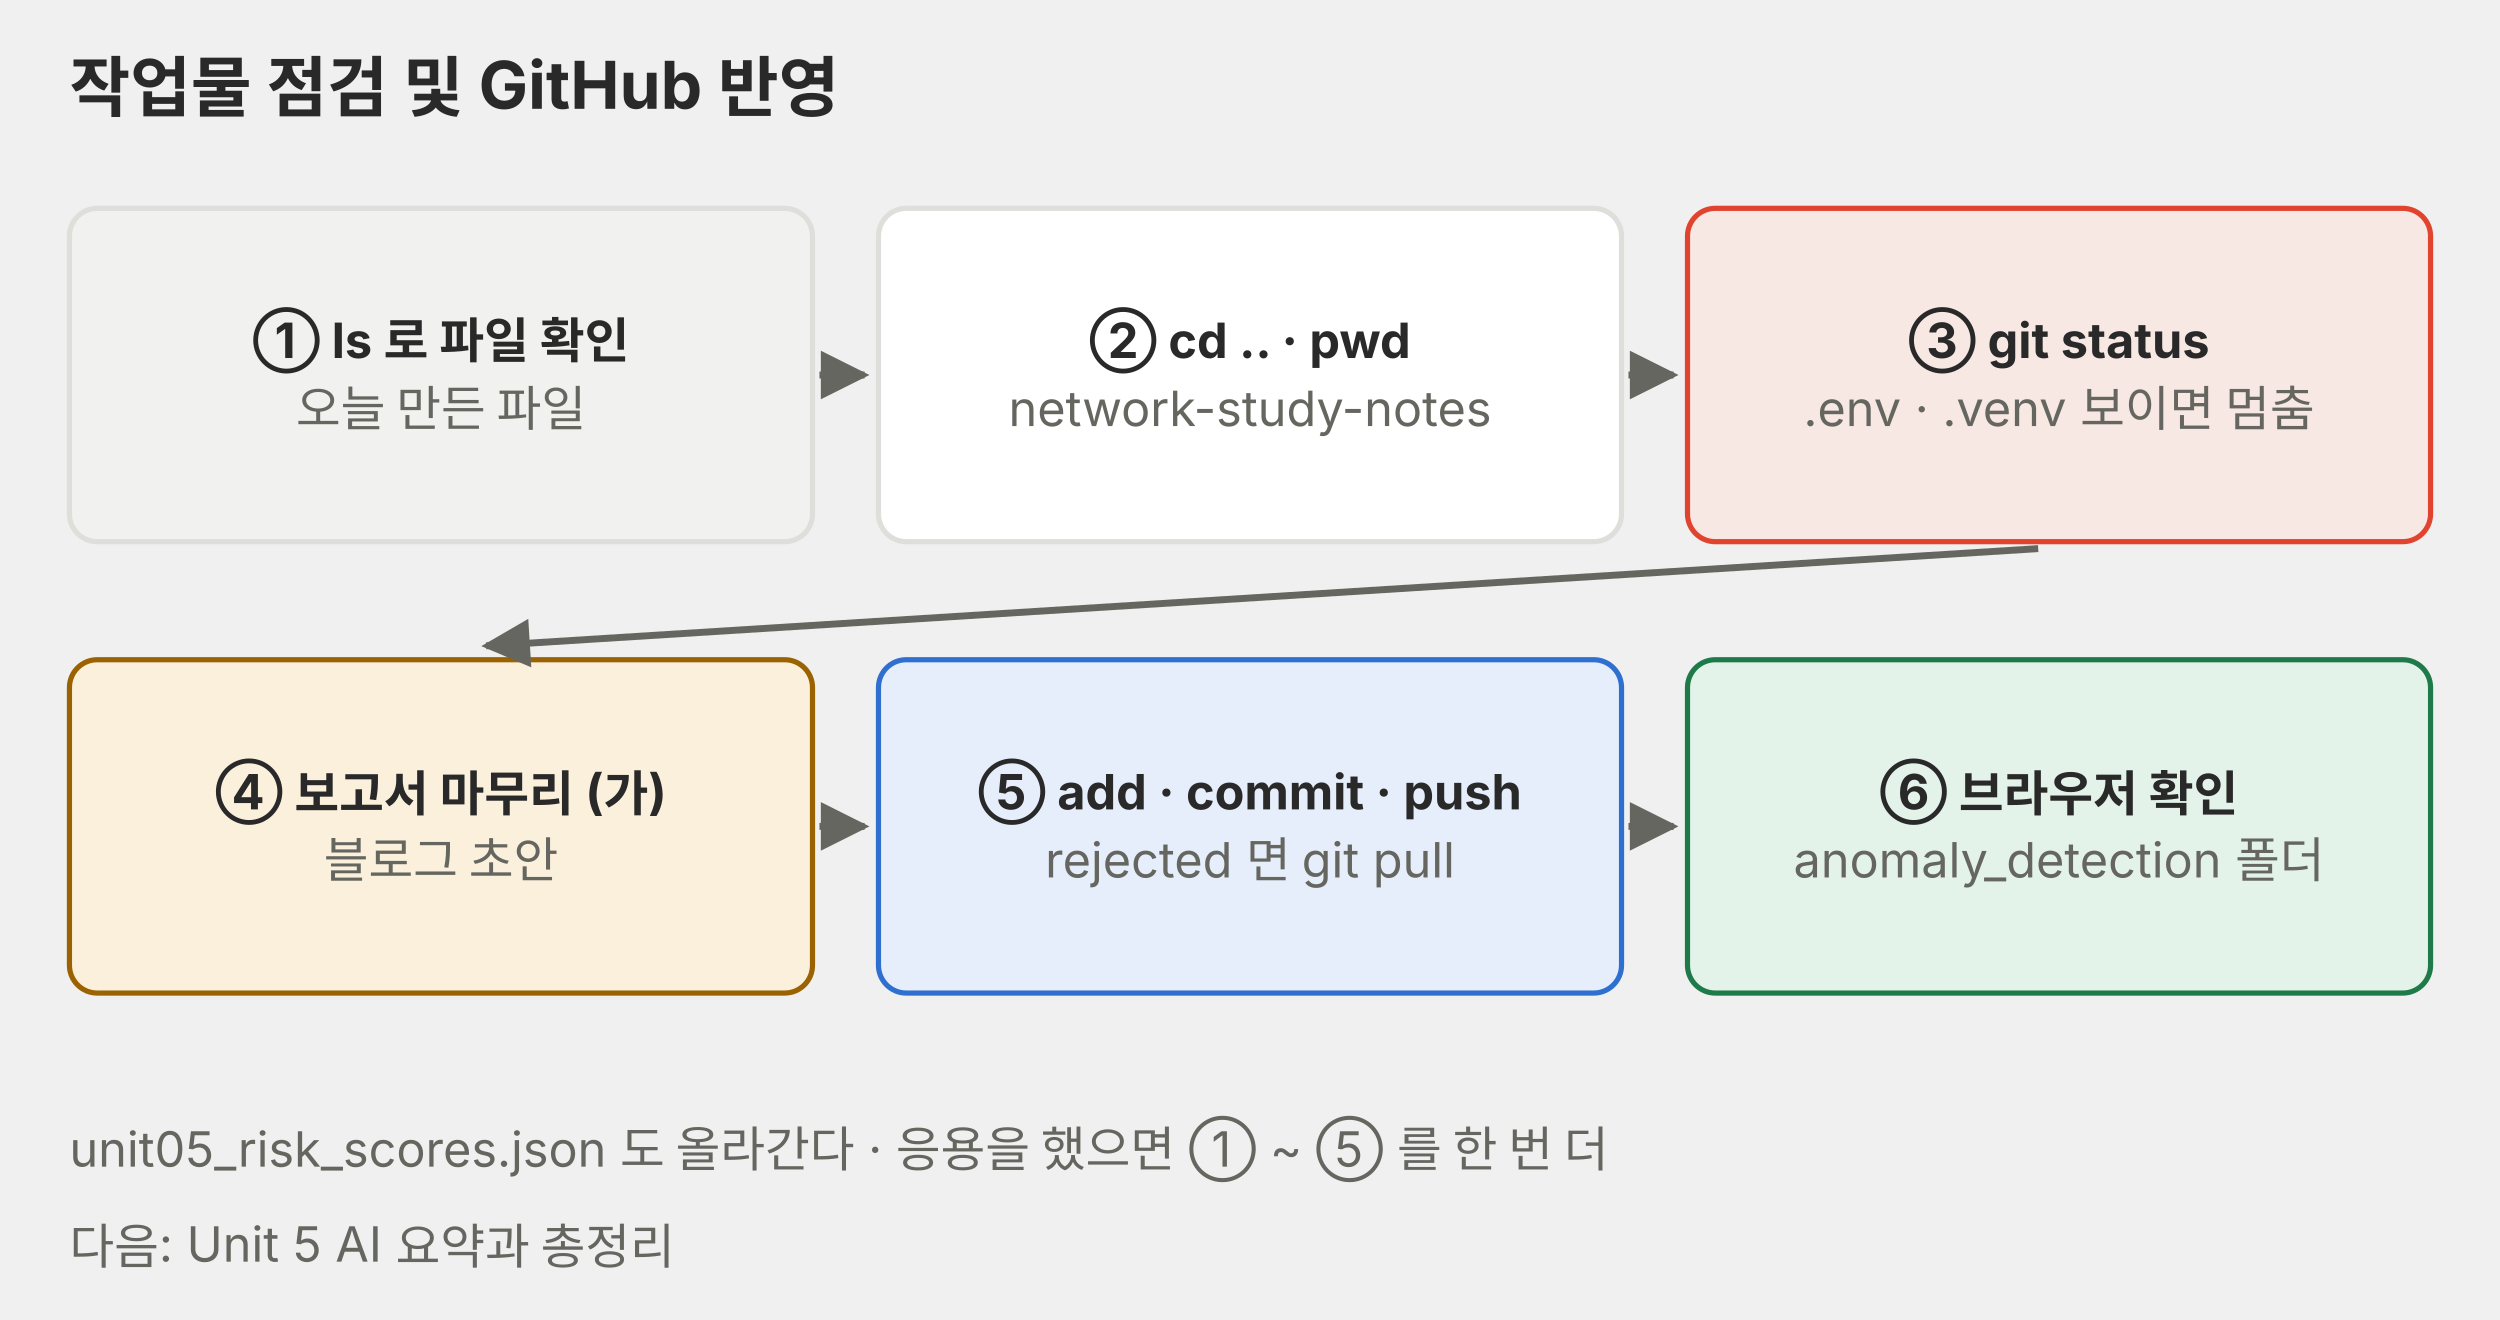
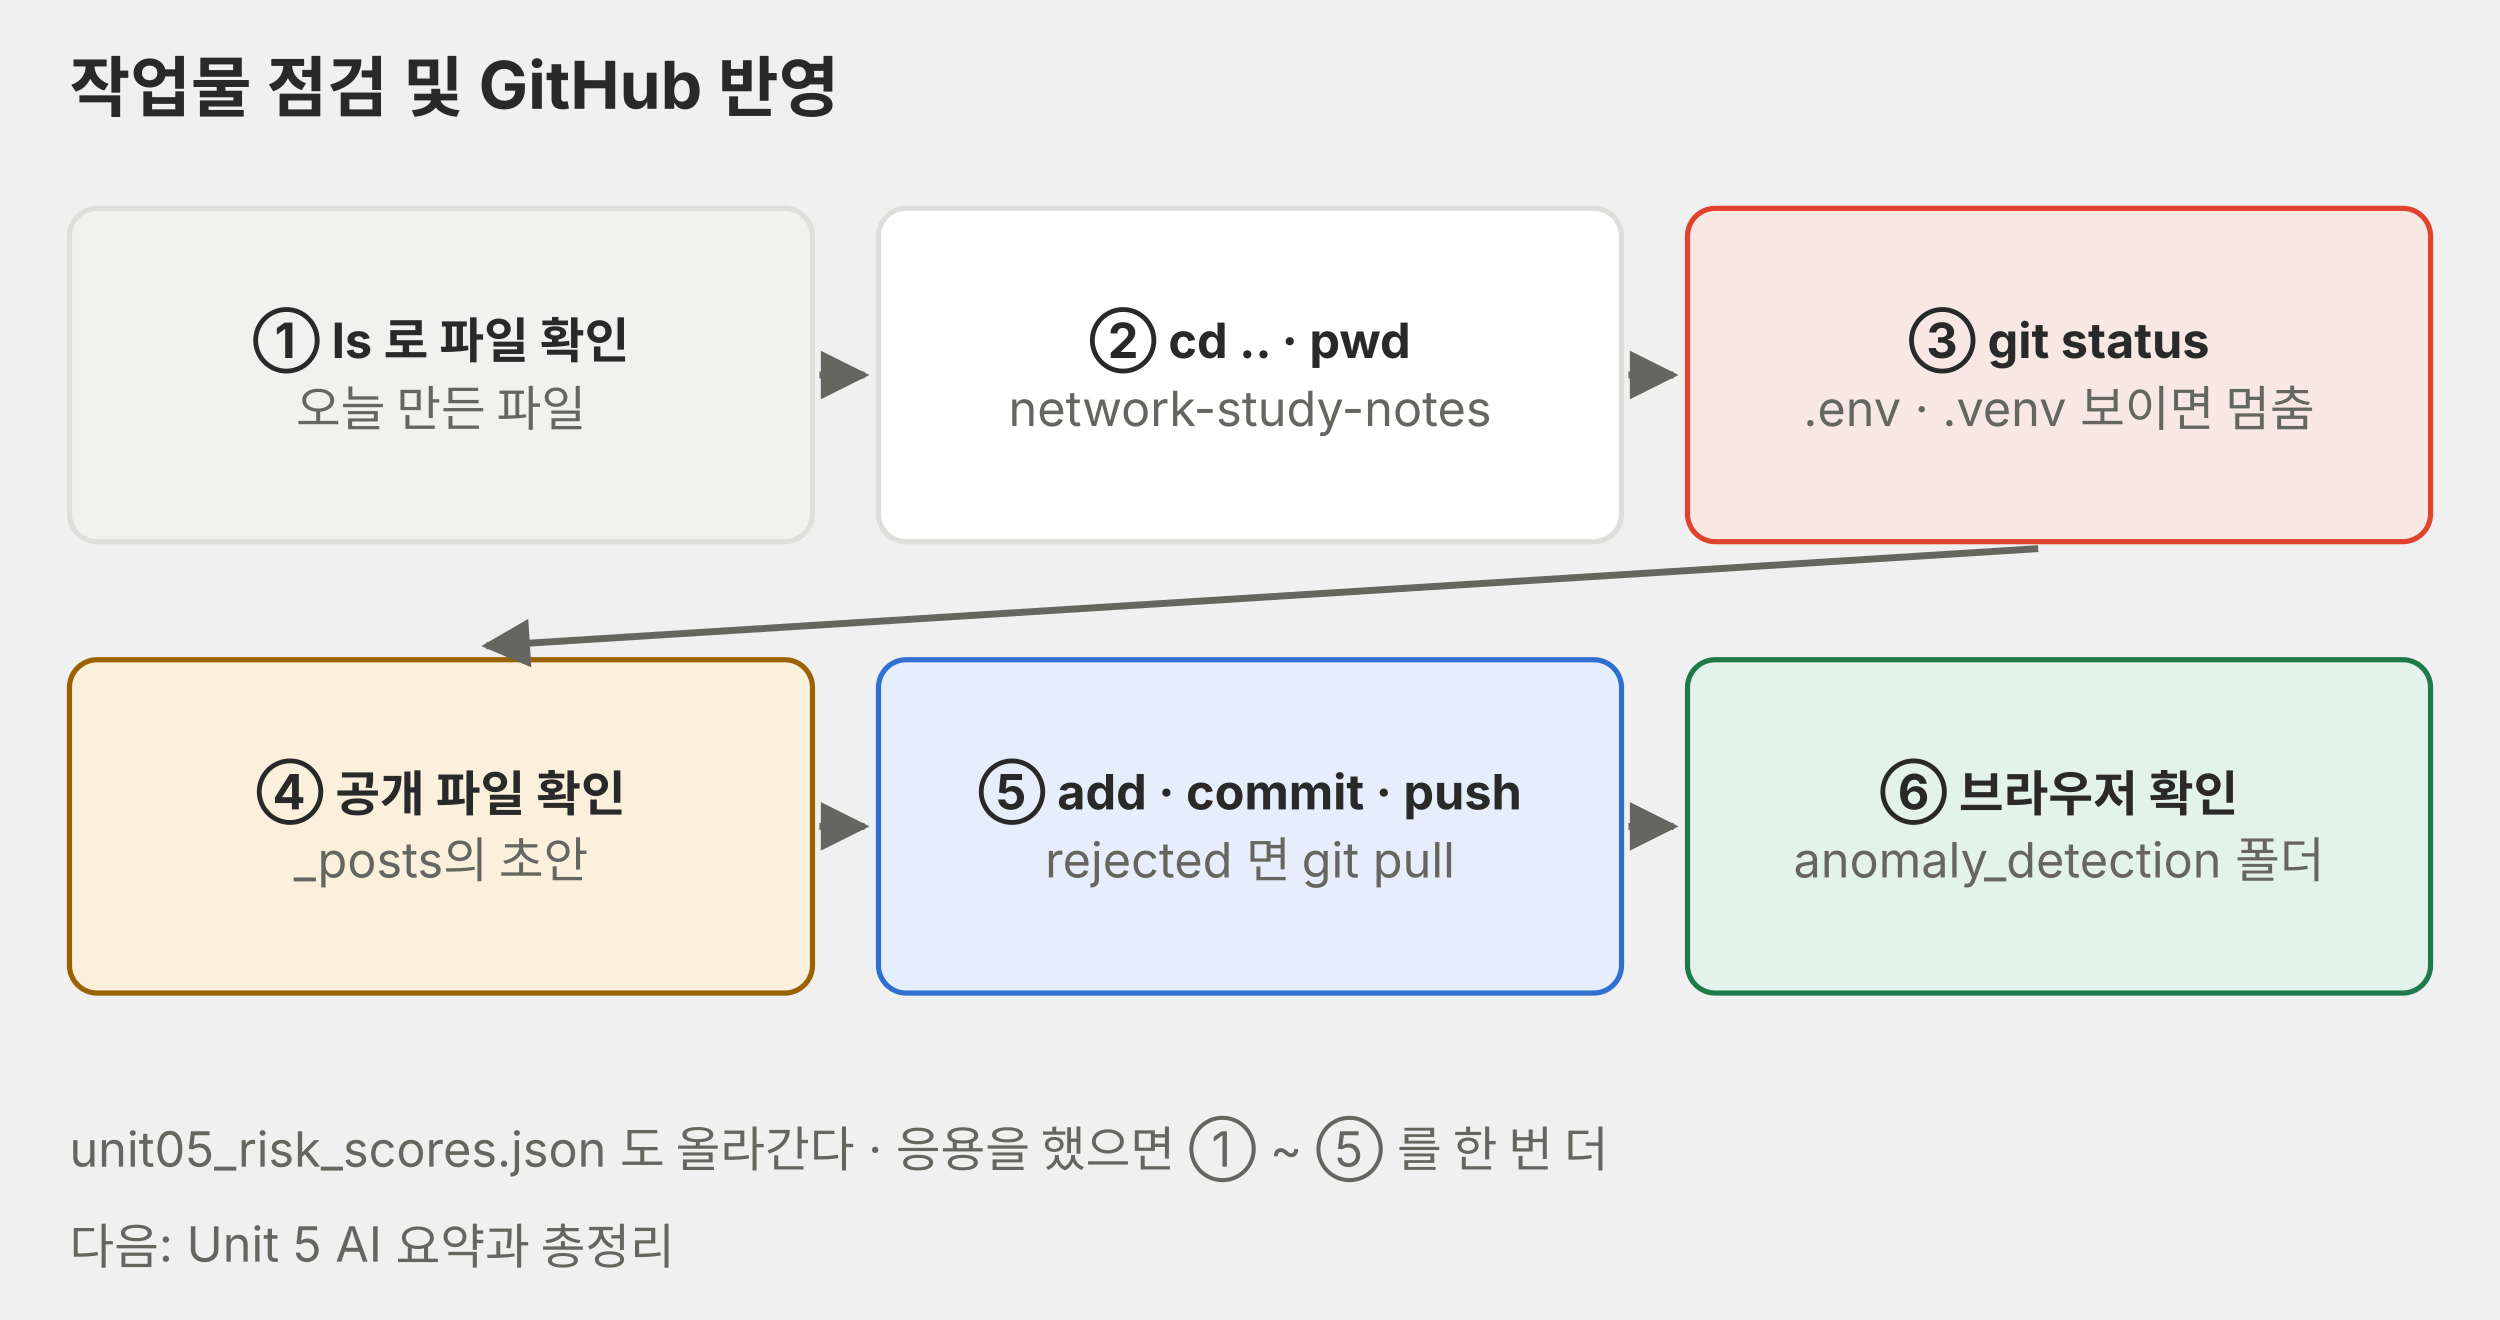
<svg xmlns="http://www.w3.org/2000/svg" viewBox="0 0 720 380" role="img" font-family="Pretendard, 'Noto Sans KR', -apple-system, 'Segoe UI', sans-serif">
  <defs>
    <marker id="a-p06" viewBox="0 0 10 10" refX="9" refY="5" markerWidth="7" markerHeight="7" orient="auto-start-reverse">
      <path d="M0 0L10 5L0 10z" fill="#666660" />
    </marker>
  </defs>
  <text x="20" y="32" font-size="19" text-anchor="start" fill="#292929" font-weight="700">작업물 점검 및 GitHub 반영</text>
  <rect x="20" y="60" width="214" height="96" rx="8" fill="#f1f1ef" stroke="#dededb" stroke-width="1.5" />
  <text x="127.0" y="103.1" font-size="14" text-anchor="middle" fill="#292929" font-weight="700">① ls 로 파일 확인</text>
  <text x="127.0" y="122.7" font-size="14" text-anchor="middle" fill="#666660">오늘 만든 파일</text>
  <line x1="236" y1="108" x2="249" y2="108" stroke="#666660" stroke-width="2" marker-end="url(#a-p06)" />
  <rect x="253" y="60" width="214" height="96" rx="8" fill="#ffffff" stroke="#dededb" stroke-width="1.5" />
  <text x="360.0" y="103.1" font-size="14" text-anchor="middle" fill="#292929" font-weight="700">② cd .. · pwd</text>
  <text x="360.0" y="122.7" font-size="14" text-anchor="middle" fill="#666660">network-study-notes</text>
  <line x1="469" y1="108" x2="482" y2="108" stroke="#666660" stroke-width="2" marker-end="url(#a-p06)" />
  <rect x="486" y="60" width="214" height="96" rx="8" fill="#f8e8e3" stroke="#e0442e" stroke-width="1.5" />
  <text x="593.0" y="103.1" font-size="14" text-anchor="middle" fill="#292929" font-weight="700">③ git status</text>
  <text x="593.0" y="122.7" font-size="14" text-anchor="middle" fill="#666660">.env · .venv 보이면 멈춤</text>
  <rect x="20" y="190" width="214" height="96" rx="8" fill="#fbf0dc" stroke="#9a6200" stroke-width="1.5" />
-   <text x="127.0" y="233.1" font-size="14" text-anchor="middle" fill="#292929" font-weight="700">④ 보고서 마무리 (가)</text>
-   <text x="127.0" y="252.7" font-size="14" text-anchor="middle" fill="#666660">블로그 초안</text>
+   <text x="127.0" y="233.1" font-size="14" text-anchor="middle" fill="#292929" font-weight="700">④ 공개 파일 확인</text>
+   <text x="127.0" y="252.7" font-size="14" text-anchor="middle" fill="#666660">_posts의 초안</text>
  <line x1="236" y1="238" x2="249" y2="238" stroke="#666660" stroke-width="2" marker-end="url(#a-p06)" />
  <rect x="253" y="190" width="214" height="96" rx="8" fill="#e6eefb" stroke="#2f6fd0" stroke-width="1.5" />
  <text x="360.0" y="233.1" font-size="14" text-anchor="middle" fill="#292929" font-weight="700">⑤ add · commit · push</text>
  <text x="360.0" y="252.7" font-size="14" text-anchor="middle" fill="#666660">rejected 면 git pull</text>
  <line x1="469" y1="238" x2="482" y2="238" stroke="#666660" stroke-width="2" marker-end="url(#a-p06)" />
  <rect x="486" y="190" width="214" height="96" rx="8" fill="#e4f3ea" stroke="#1f7a4a" stroke-width="1.5" />
  <text x="593.0" y="233.1" font-size="14" text-anchor="middle" fill="#292929" font-weight="700">⑥ 브라우저 확인</text>
  <text x="593.0" y="252.7" font-size="14" text-anchor="middle" fill="#666660">anomaly_detection 폴더</text>
  <line x1="587" y1="158" x2="140" y2="186" stroke="#666660" stroke-width="2" marker-end="url(#a-p06)" />
  <text x="20" y="336" font-size="14" text-anchor="start" fill="#666660">unit05_risk_scores.json 도 올라간다 · 응용을 했으면 ① ~ ⑤ 를 한 번 더</text>
  <text x="20" y="364" font-size="14" text-anchor="start" fill="#666660">다음: Unit 5 AI 요약과 총정리</text>
</svg>
